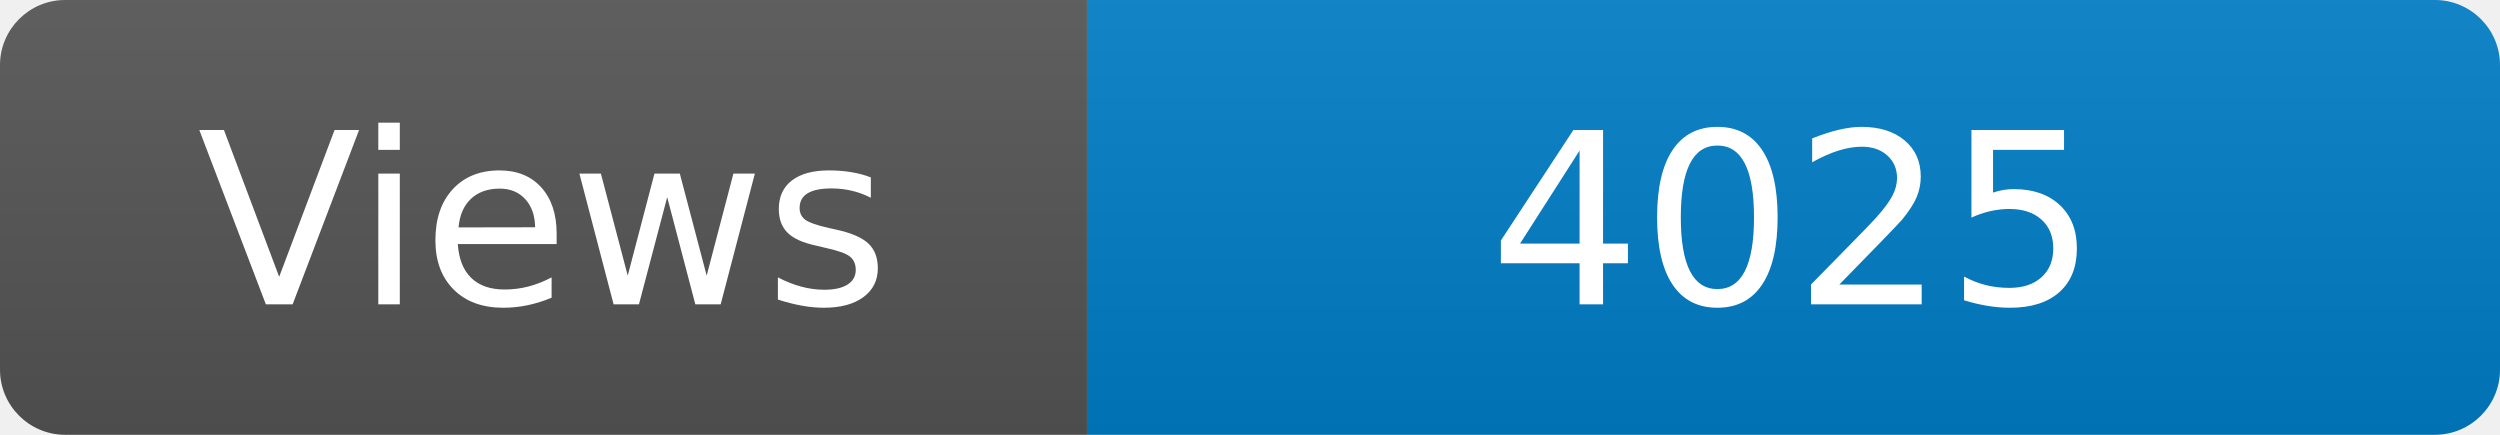
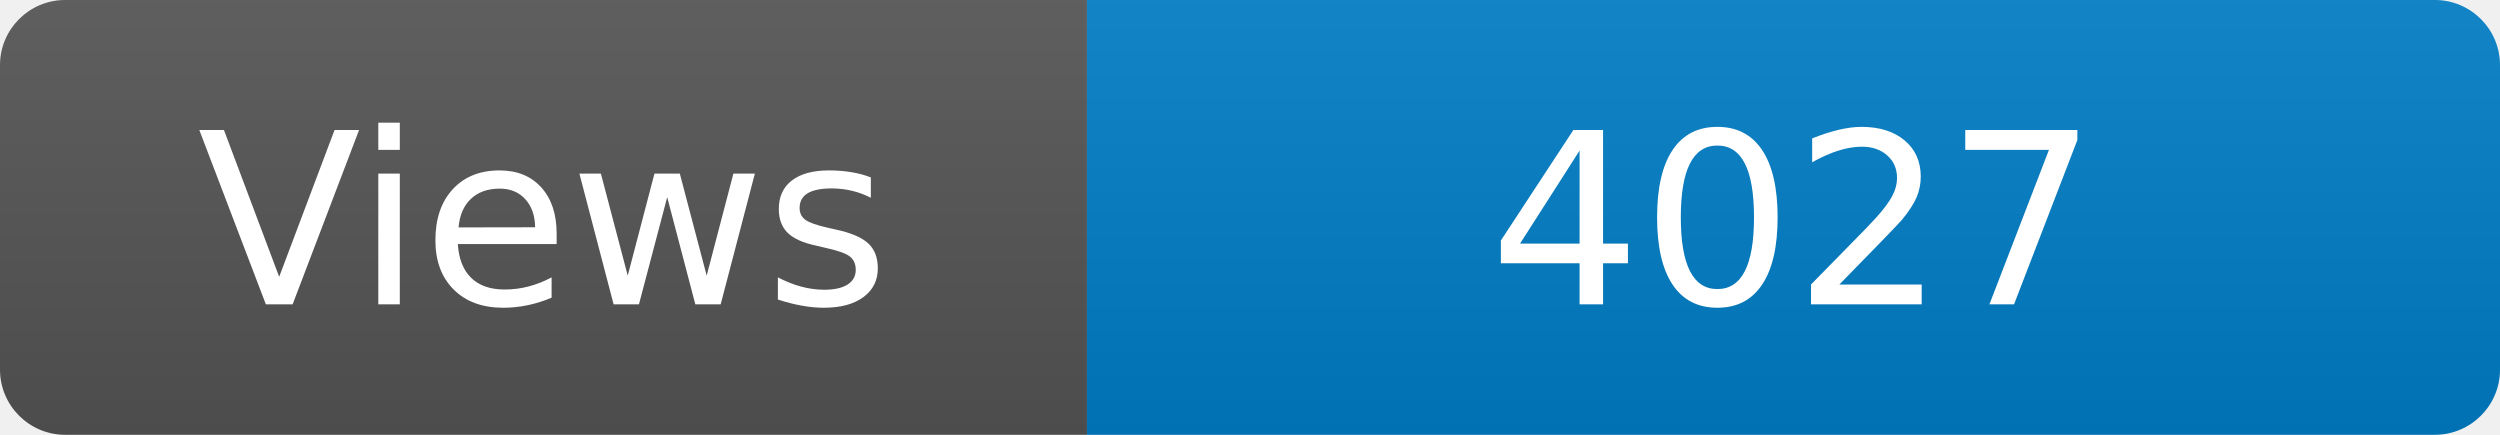
<svg xmlns="http://www.w3.org/2000/svg" width="115" height="20" role="img" aria-label="Maintained?: yes">
  <linearGradient id="s" x2="0" y2="100%">
    <stop offset="0" stop-color="#bbb" stop-opacity=".1" />
    <stop offset="1" stop-opacity=".1" />
  </linearGradient>
  <clipPath id="r">
    <rect width="115" height="20" rx="3" fill="#fff" />
  </clipPath>
  <g clip-path="url(#r)">
    <rect width="50" height="20" fill="#555" />
    <rect x="50" width="160" height="20" fill="#007ec6" />
    <rect width="115" height="20" fill="url(#s)" />
  </g>
  <g fill="#fff" text-anchor="middle" font-family="Verdana,Geneva,DejaVu Sans,sans-serif" font-size="110">
    <text x="250" y="140" transform="scale(.1)" fill="#fff">Views</text>
-     <text x="825" y="140" transform="scale(.1)" fill="#fff">4025</text>
+     <text x="825" y="140" transform="scale(.1)" fill="#fff">4027</text>
  </g>
</svg>
